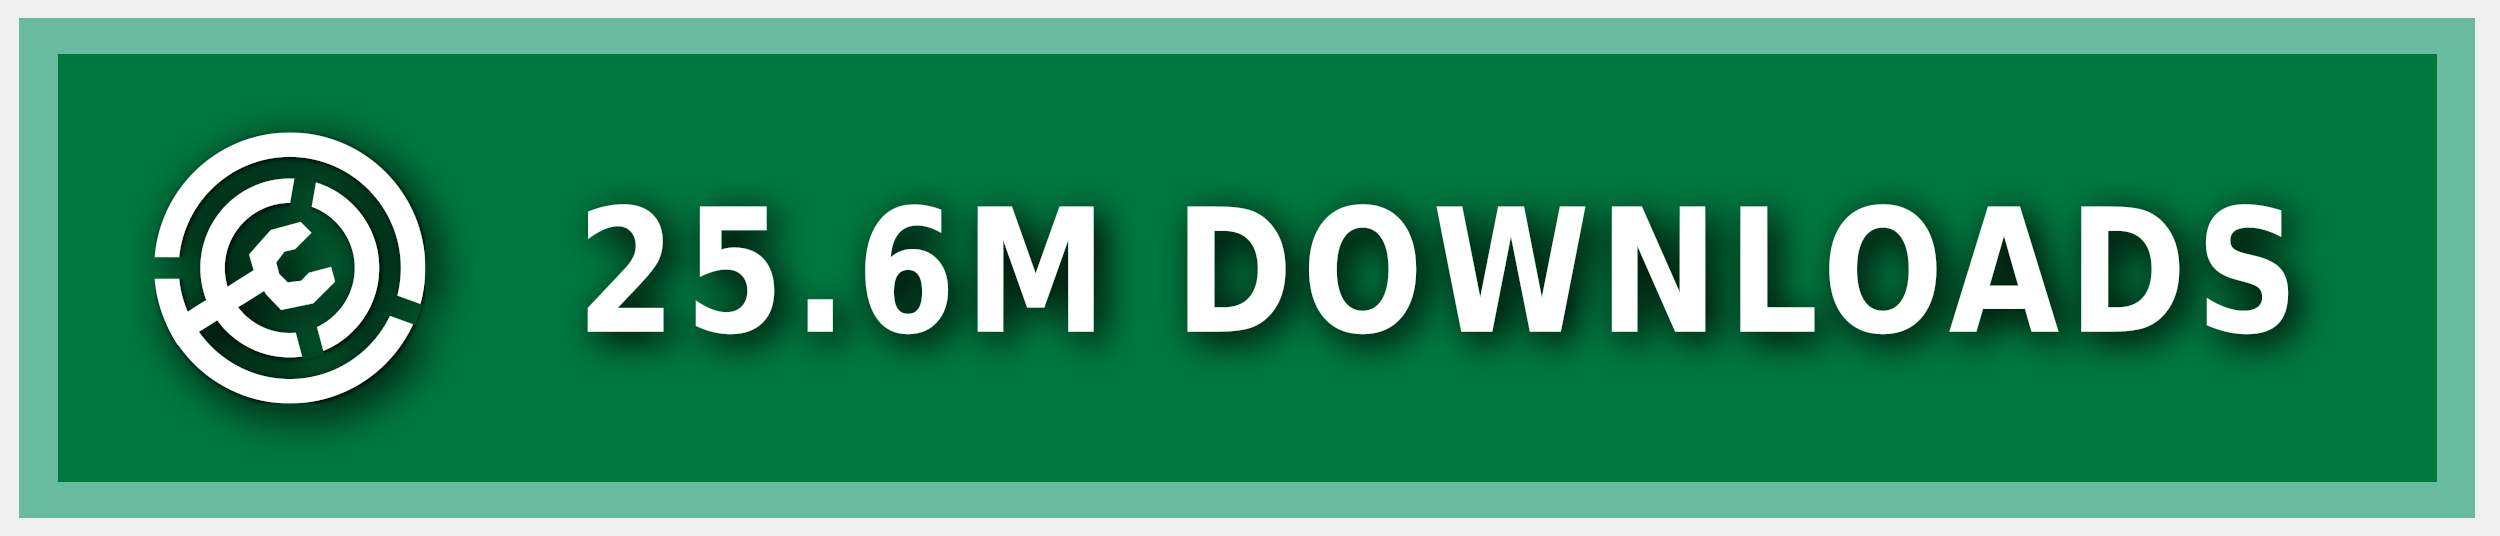
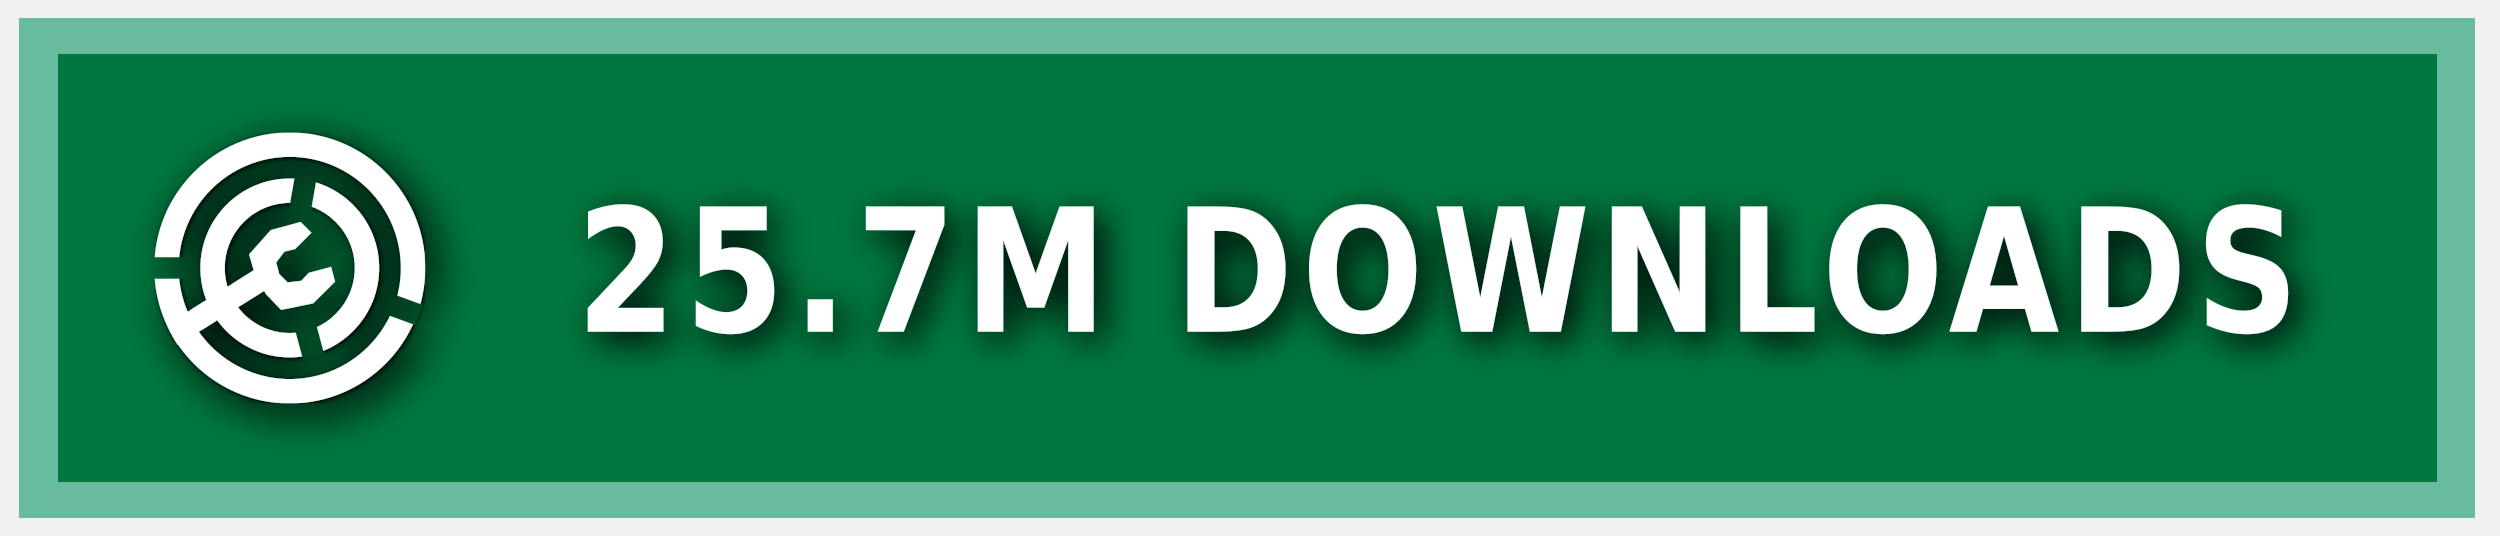
<svg xmlns="http://www.w3.org/2000/svg" xmlns:ns1="https://boxy-svg.com" width="140" height="30" role="img" aria-label="MODRINTH">
  <style> g:not(.noshadow) { filter: drop-shadow(0.5px 0.5px 1.0px black); } </style>
  <defs>
    <ns1:guide x="121.656" y="10.118" angle="90" />
    <ns1:guide x="127.198" y="17.628" angle="90" />
    <ns1:guide x="8.199" y="-3.08" angle="0" />
    <ns1:guide x="20.449" y="-4.101" angle="0" />
    <ns1:guide x="121.656" y="10.118" angle="90" />
    <ns1:guide x="127.198" y="17.628" angle="90" />
    <ns1:guide x="8.199" y="-3.08" angle="0" />
    <ns1:guide x="20.449" y="-4.101" angle="0" />
  </defs>
  <g class="noshadow" shape-rendering="crispEdges" style="" transform="matrix(1.074564, 0, 0, 1, 0, 0)">
    <rect x="1" y="1" width="128" height="28" style="fill: #00954E;" />
    <rect x="1" y="1" width="128" height="28" style="fill: rgba(0, 0, 0, 0.2);" />
    <rect x="2" y="2" width="126" height="26" style="fill: none; stroke-width:2px; stroke: rgba(211, 255, 255, 0.5);" />
  </g>
  <g fill-rule="evenodd" stroke-linejoin="round" stroke-miterlimit="1.5" clip-rule="evenodd" transform="matrix(1.2, 0, 0, 1.2, -1.2, -1.5)">
    <path fill="none" d="M 8.199 7.432 L 20.846 7.432 L 20.846 20.079 L 8.199 20.079 L 8.199 7.432 Z" style="" />
    <g clip-path="url(#a)" transform="matrix(0.126469, 0, 0, 0.126469, 8.198999, 7.431019)" style="">
      <path fill="#ffffff" d="M50 17c18.207 0 32.988 14.787 32.988 33S68.207 83 50 83 17.012 68.213 17.012 50 31.793 17 50 17Zm0 9c13.24 0 23.988 10.755 23.988 24S63.24 74 50 74 26.012 63.245 26.012 50 36.76 26 50 26Z" />
    </g>
    <g clip-path="url(#b)" transform="matrix(0.126469, 0, 0, 0.126469, 8.198999, 7.431019)" style="">
      <path fill="#ffffff" d="M50 0c27.596 0 50 22.404 50 50s-22.404 50-50 50S0 77.596 0 50 22.404 0 50 0Zm0 9c22.629 0 41 18.371 41 41S72.629 91 50 91 9 72.629 9 50 27.371 9 50 9Z" />
    </g>
    <g class="noshadow" clip-path="url(#c)" transform="matrix(0.112383, 0, 0, 0.122032, 8.268063, 7.737635)" style="">
      <path fill="none" stroke="#ffffff" stroke-width="9" d="M 50 50 L 5.171 75.882" />
    </g>
    <path fill="#ffffff" d="M 12.909 14.103 L 12.625 13.123 L 13.637 11.985 L 15.028 11.605 L 15.534 12.111 L 14.775 12.87 L 14.269 12.996 L 13.89 13.502 L 14.032 14.038 L 14.425 14.429 L 15.053 14.354 L 15.415 13.979 L 16.452 13.701 L 16.637 14.392 L 15.613 15.407 L 14.121 15.714 L 13.415 14.979 L 12.909 14.103 Z" style="" />
    <clipPath id="clip-1">
      <path d="M50 0c27.596 0 50 22.404 50 50s-22.404 50-50 50S0 77.596 0 50 22.404 0 50 0Zm0 39.549c5.768 0 10.451 4.683 10.451 10.451 0 5.768-4.683 10.451-10.451 10.451-5.768 0-10.451-4.683-10.451-10.451 0-5.768 4.683-10.451 10.451-10.451Z" />
    </clipPath>
    <g class="noshadow" clip-path="url(#clip-1)" transform="matrix(0.064459, 0.010209, -0.018807, 0.118741, -9.215255, -61.72825)" style="transform-origin: 27.985px 74.177px;">
      <path fill="none" stroke="#ffffff" stroke-width="9" d="M 49.29 67.75 L 6.679 80.603" style="" />
    </g>
  </g>
  <g>
    <clipPath id="a">
      <path fill-rule="evenodd" stroke-linejoin="round" stroke-miterlimit="1.5" clip-rule="evenodd" d="M100 0H0v100h100V0ZM46.002 49.295l.076 1.757 8.83 32.963 7.843-2.102-8.596-32.094 5.804-32.932-7.997-1.41-5.96 33.818Z" />
    </clipPath>
    <clipPath id="b">
      <path d="M0 0v46h50l1.368.241L99 63.578l-2.736 7.517L49.295 54H0v46h100V0H0Z" />
    </clipPath>
    <clipPath id="c">
      <path d="M50 0c27.596 0 50 22.404 50 50s-22.404 50-50 50S0 77.596 0 50 22.404 0 50 0Zm0 39.549c5.768 0 10.451 4.683 10.451 10.451 0 5.768-4.683 10.451-10.451 10.451-5.768 0-10.451-4.683-10.451-10.451 0-5.768 4.683-10.451 10.451-10.451Z" />
    </clipPath>
  </g>
  <g fill="#fff" text-anchor="middle" font-family="Verdana,Geneva,DejaVu Sans,sans-serif" text-rendering="geometricPrecision" font-size="100" transform="matrix(1, 0, 0, 1, 13, 0)">
-     <text style="font-size: 80px; font-weight: 700; white-space: pre;" transform="matrix(0.1, 0, 0, 0.120296, 0, -3.678133)" x="675" y="185" letter-spacing="5">25.6M DOWNLOADS</text>
+     <text style="font-size: 80px; font-weight: 700; white-space: pre;" transform="matrix(0.1, 0, 0, 0.120296, 0, -3.678133)" x="675" y="185" letter-spacing="5">25.7M DOWNLOADS</text>
  </g>
</svg>
